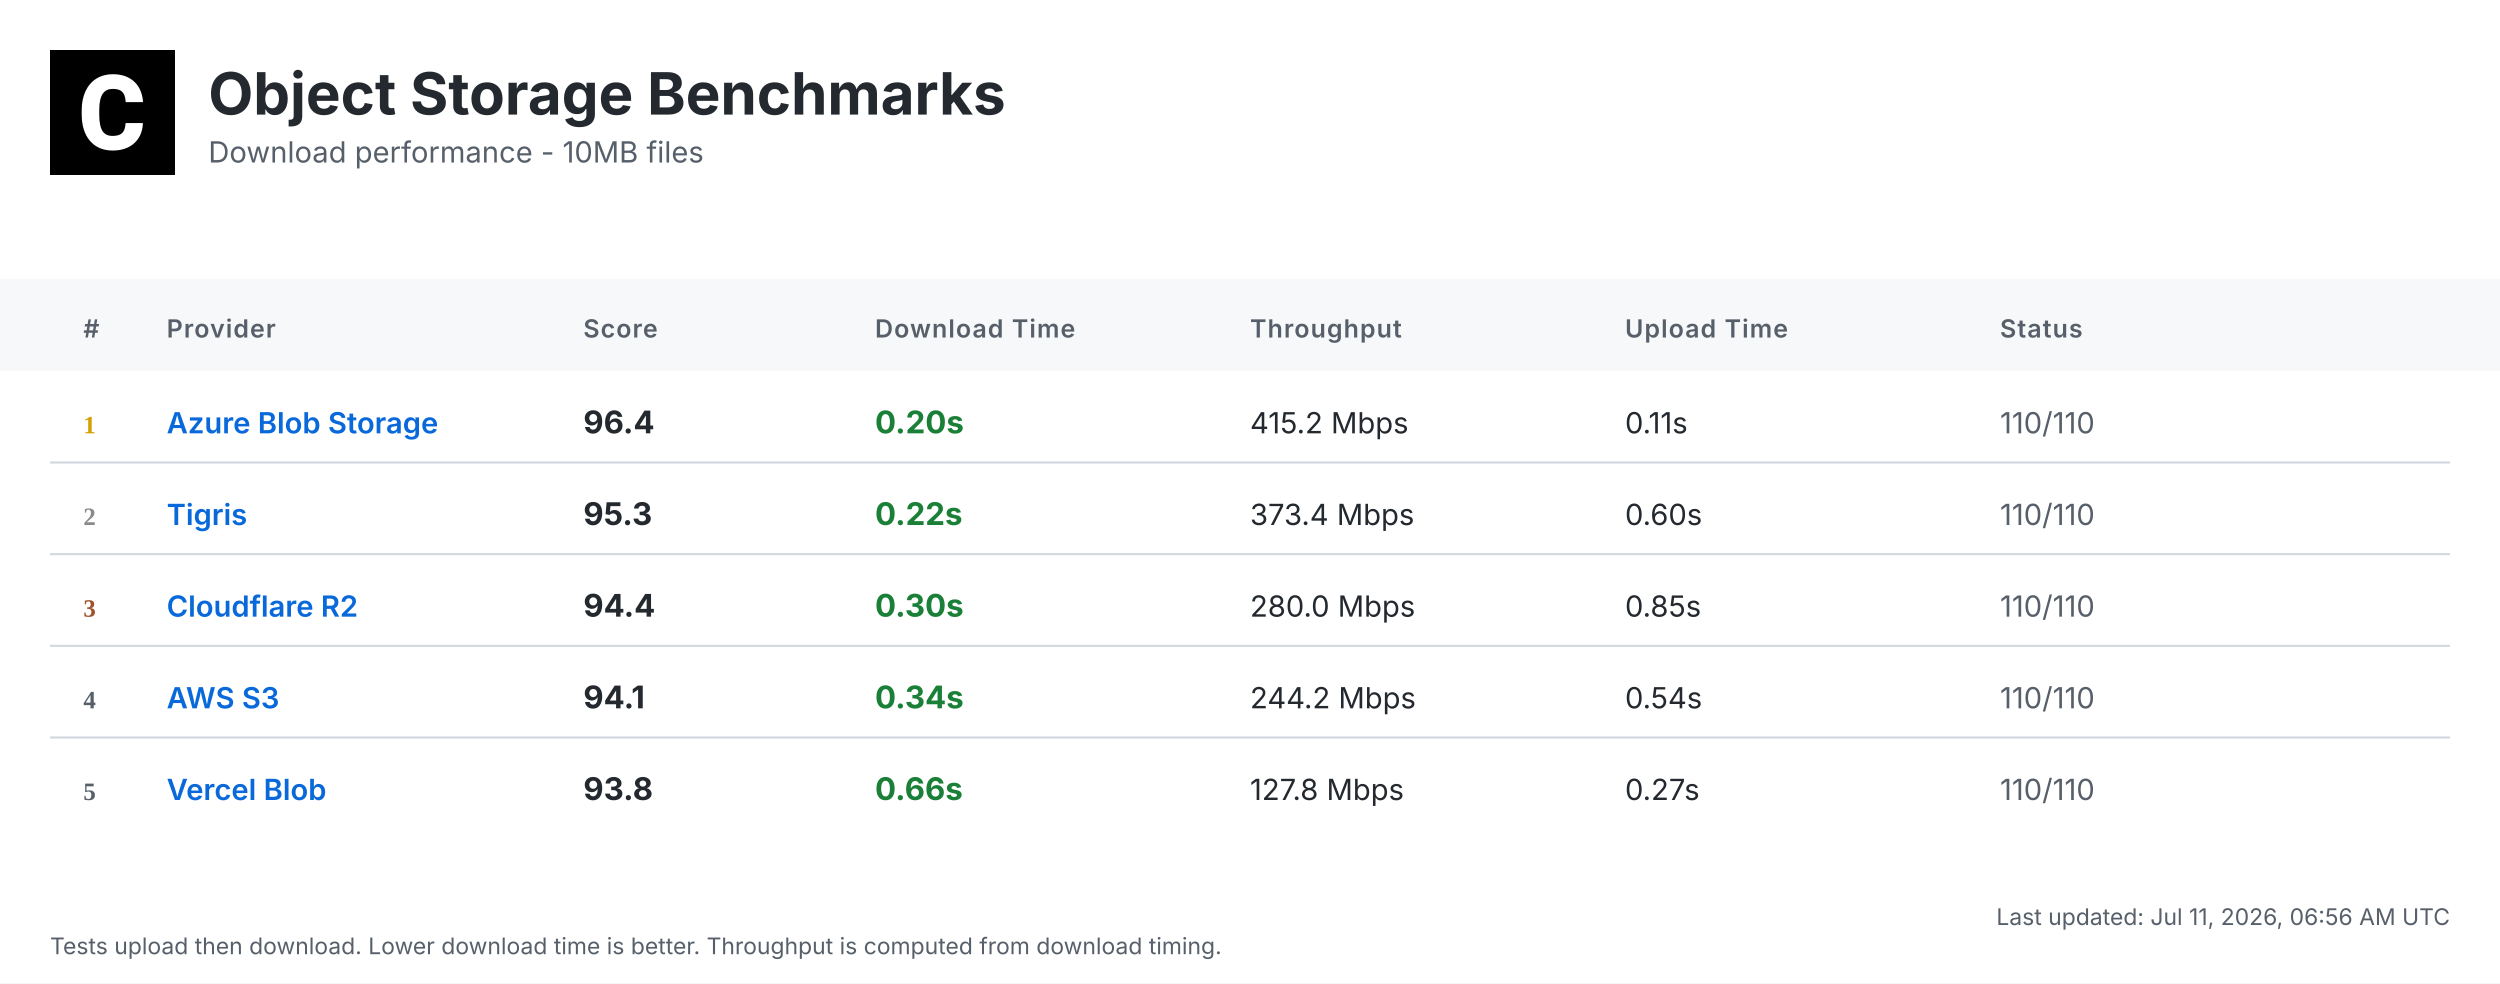
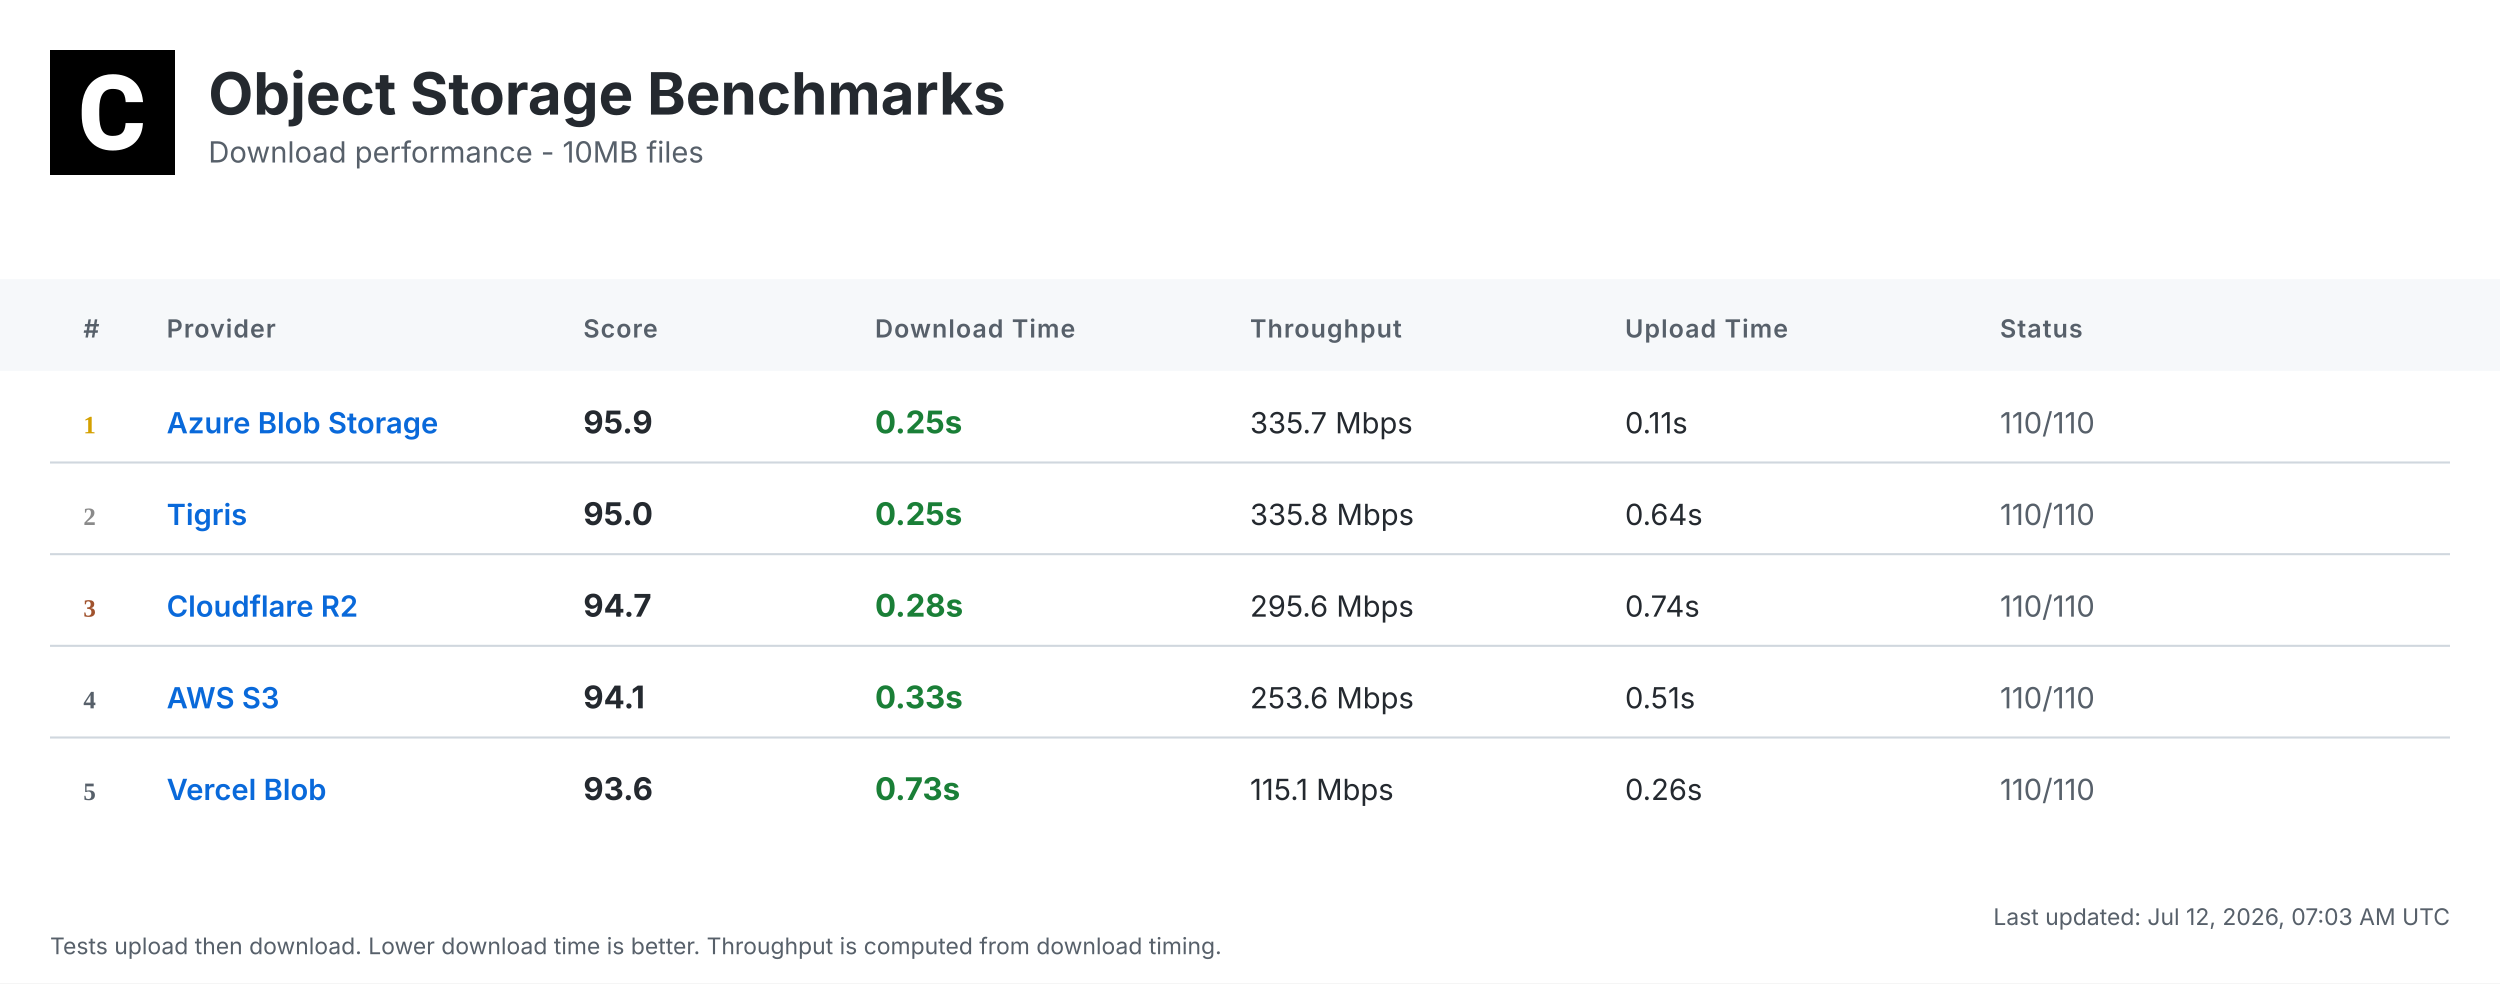
<svg xmlns="http://www.w3.org/2000/svg" width="1200" height="472" viewBox="0 0 1200 472">
  <defs>
    <linearGradient id="headerGrad" x1="0%" y1="0%" x2="100%" y2="100%">
      <stop offset="0%" style="stop-color:#f6f8fa;stop-opacity:1" />
      <stop offset="100%" style="stop-color:#ffffff;stop-opacity:1" />
    </linearGradient>
  </defs>
  <style>
    .bg { fill: #ffffff; }
    .header-bg { fill: url(#headerGrad); }
    .table-header-bg { fill: #f6f8fa; }
    .table-header { font: 600 12px 'Inter', 'SF Pro Display', -apple-system, BlinkMacSystemFont, 'Segoe UI', Roboto, Helvetica, Arial, sans-serif; fill: #57606a; text-transform: uppercase; letter-spacing: 0.5px; }
    .row { font: 14px 'Inter', 'SF Pro Display', -apple-system, BlinkMacSystemFont, 'Segoe UI', Roboto, Helvetica, Arial, sans-serif; fill: #24292f; }
    .rank { font-weight: 700; fill: #57606a; }
    .rank-1 { fill: #d4a000; }
    .rank-2 { fill: #8a8a8a; }
    .rank-3 { fill: #a0522d; }
    .provider { font-weight: 600; fill: #0969da; }
    .download { font-weight: 700; font-size: 15px; }
    .fast { fill: #1a7f37; }
    .medium { fill: #9a6700; }
    .slow { fill: #cf222e; }
    .status { fill: #57606a; }
    .divider { stroke: #d0d7de; stroke-width: 1; }
    .timestamp { font: 11px 'Inter', 'SF Pro Display', -apple-system, BlinkMacSystemFont, 'Segoe UI', Roboto, Helvetica, Arial, sans-serif; fill: #57606a; }
    .title { font: bold 28px 'Inter', 'SF Pro Display', -apple-system, BlinkMacSystemFont, 'Segoe UI', Roboto, Helvetica, Arial, sans-serif; fill: #24292f; }
    .subtitle { font: 14px 'Inter', 'SF Pro Display', -apple-system, BlinkMacSystemFont, 'Segoe UI', Roboto, Helvetica, Arial, sans-serif; fill: #57606a; }
  </style>
  <rect class="bg" width="1200" height="472" />
  <g transform="translate(24, 24)">
    <rect width="60" height="60" fill="#000000" />
    <g transform="scale(0.035) translate(0, 0)">
      <path fill="#ffffff" d="M1036.26,1002.28h237.87l-.93,19.09c-8.38,110.32-49.81,198.3-123.82,262.07-73.09,63.31-170.84,95.43-290.48,95.43-130.81,0-235.55-44.69-311.43-133.6-74.48-87.98-112.65-209.48-112.65-361.23v-60.51c0-96.83,17.7-183.41,51.68-257.43,34.91-74.95,85.19-133.61,149.89-173.63,64.7-40.04,140.12-60.52,225.3-60.52,117.77,0,214.13,32.12,286.29,95.9,72.62,63.3,114.98,153.61,126.15,267.67l1.86,19.08h-238.34l-.93-15.83c-4.65-59.11-20.95-101.94-47.95-127.08-27-25.6-69.83-38.17-127.08-38.17-61.91,0-107.06,20.95-137.33,65.17-31.65,45.15-47.94,117.77-48.87,215.53v74.48c0,102.41,15.36,177.83,45.62,223.91,28.86,44.22,74.01,65.63,137.79,65.63,58.19,0,101.48-12.57,128.95-38.17,26.99-25.14,43.29-66.1,47.48-121.5l.93-16.3Z" />
    </g>
  </g>
  <text class="title" x="100" y="55">Object Storage Benchmarks</text>
  <text class="subtitle" x="100" y="78">Download performance - 10MB files</text>
  <rect class="table-header-bg" y="134" width="1200" height="44" />
  <text class="table-header" x="40" y="162">#</text>
  <text class="table-header" x="80" y="162">Provider</text>
  <text class="table-header" x="280" y="162">Score</text>
  <text class="table-header" x="420" y="162">Download Time</text>
  <text class="table-header" x="600" y="162">Throughput</text>
  <text class="table-header" x="780" y="162">Upload Time</text>
  <text class="table-header" x="960" y="162">Status</text>
  <text class="rank rank-1" x="40" y="208">1</text>
  <text class="row provider" x="80" y="208">Azure Blob Storage</text>
-   <text class="row download" x="280" y="208">96.4</text>
-   <text class="row download fast" x="420" y="208">0.20s</text>
-   <text class="row" x="600" y="208">415.2 Mbps</text>
+   <text class="row download" x="280" y="208">95.9</text>
+   <text class="row download fast" x="420" y="208">0.25s</text>
+   <text class="row" x="600" y="208">335.7 Mbps</text>
  <text class="row" x="780" y="208">0.11s</text>
  <text class="row status" x="960" y="208">110/110</text>
  <line class="divider" x1="24" y1="222" x2="1176" y2="222" />
  <text class="rank rank-2" x="40" y="252">2</text>
  <text class="row provider" x="80" y="252">Tigris</text>
-   <text class="row download" x="280" y="252">95.3</text>
-   <text class="row download fast" x="420" y="252">0.22s</text>
-   <text class="row" x="600" y="252">373.4 Mbps</text>
-   <text class="row" x="780" y="252">0.60s</text>
+   <text class="row download" x="280" y="252">95.0</text>
+   <text class="row download fast" x="420" y="252">0.25s</text>
+   <text class="row" x="600" y="252">335.8 Mbps</text>
+   <text class="row" x="780" y="252">0.64s</text>
  <text class="row status" x="960" y="252">110/110</text>
  <line class="divider" x1="24" y1="266" x2="1176" y2="266" />
  <text class="rank rank-3" x="40" y="296">3</text>
  <text class="row provider" x="80" y="296">Cloudflare R2</text>
-   <text class="row download" x="280" y="296">94.4</text>
-   <text class="row download fast" x="420" y="296">0.30s</text>
-   <text class="row" x="600" y="296">280.0 Mbps</text>
-   <text class="row" x="780" y="296">0.85s</text>
+   <text class="row download" x="280" y="296">94.7</text>
+   <text class="row download fast" x="420" y="296">0.28s</text>
+   <text class="row" x="600" y="296">295.6 Mbps</text>
+   <text class="row" x="780" y="296">0.74s</text>
  <text class="row status" x="960" y="296">110/110</text>
  <line class="divider" x1="24" y1="310" x2="1176" y2="310" />
  <text class="rank" x="40" y="340">4</text>
  <text class="row provider" x="80" y="340">AWS S3</text>
  <text class="row download" x="280" y="340">94.1</text>
-   <text class="row download fast" x="420" y="340">0.34s</text>
-   <text class="row" x="600" y="340">244.2 Mbps</text>
-   <text class="row" x="780" y="340">0.54s</text>
+   <text class="row download fast" x="420" y="340">0.33s</text>
+   <text class="row" x="600" y="340">253.6 Mbps</text>
+   <text class="row" x="780" y="340">0.51s</text>
  <text class="row status" x="960" y="340">110/110</text>
  <line class="divider" x1="24" y1="354" x2="1176" y2="354" />
  <text class="rank" x="40" y="384">5</text>
  <text class="row provider" x="80" y="384">Vercel Blob</text>
-   <text class="row download" x="280" y="384">93.8</text>
-   <text class="row download fast" x="420" y="384">0.66s</text>
-   <text class="row" x="600" y="384">127.8 Mbps</text>
-   <text class="row" x="780" y="384">0.27s</text>
+   <text class="row download" x="280" y="384">93.6</text>
+   <text class="row download fast" x="420" y="384">0.73s</text>
+   <text class="row" x="600" y="384">115.1 Mbps</text>
+   <text class="row" x="780" y="384">0.26s</text>
  <text class="row status" x="960" y="384">110/110</text>
-   <text class="timestamp" x="1176" y="444" text-anchor="end">Last updated: Jul 11, 2026, 06:56 AM UTC</text>
+   <text class="timestamp" x="1176" y="444" text-anchor="end">Last updated: Jul 12, 2026, 07:03 AM UTC</text>
  <text class="timestamp" x="24" y="458">Tests upload then download. Lower download time is better. Throughput is computed from download timing.</text>
</svg>
